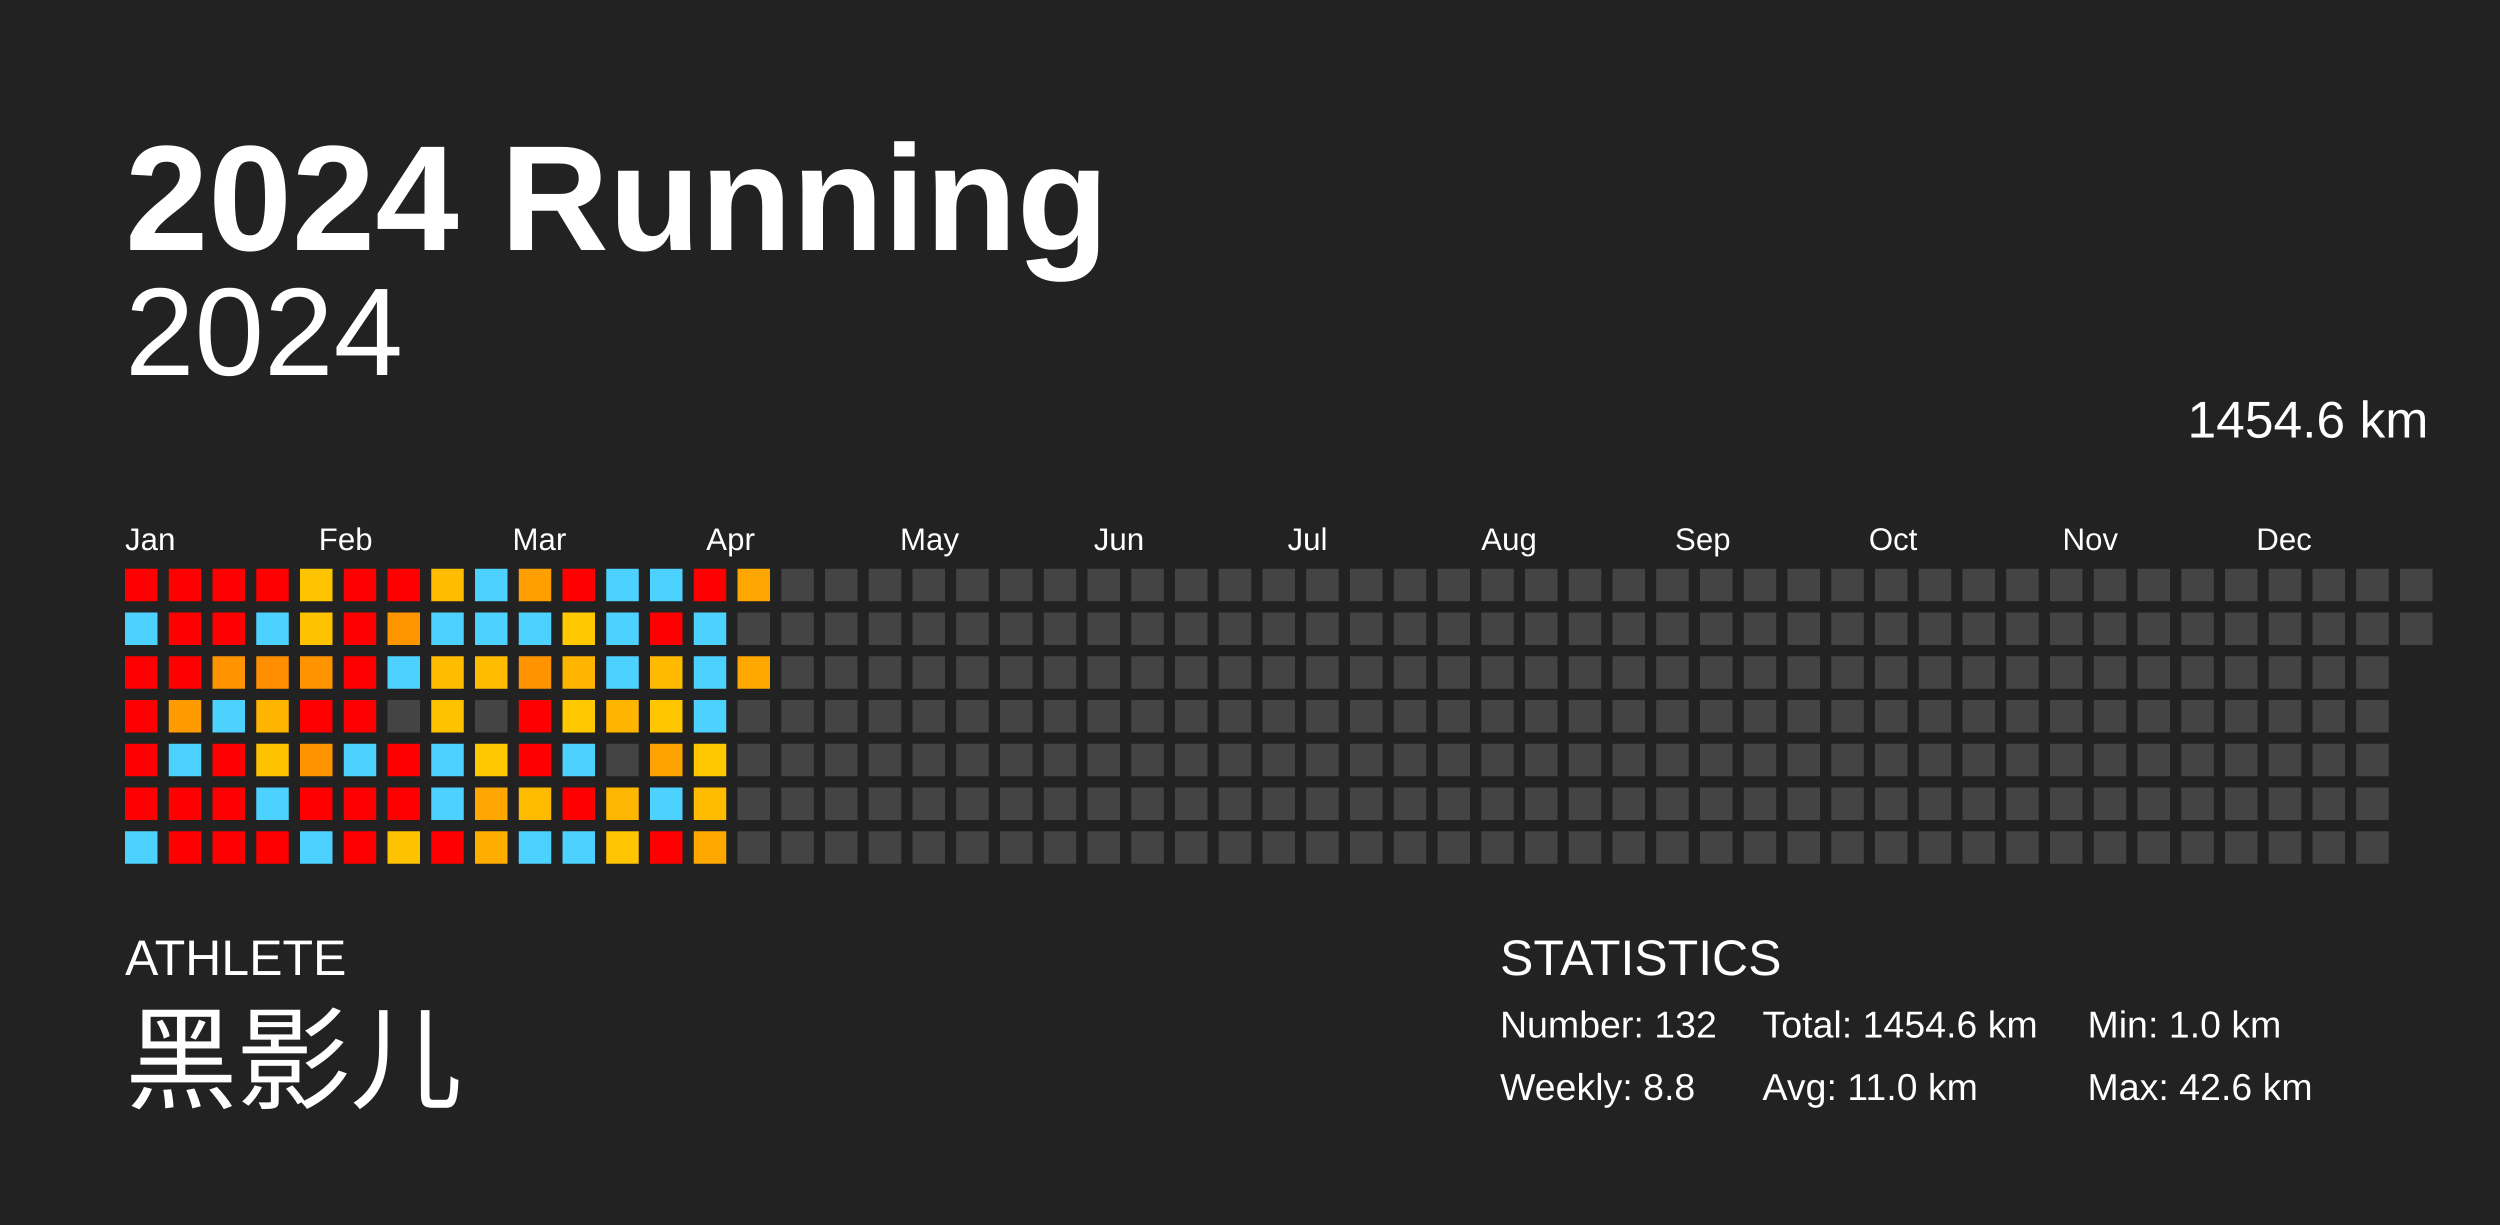
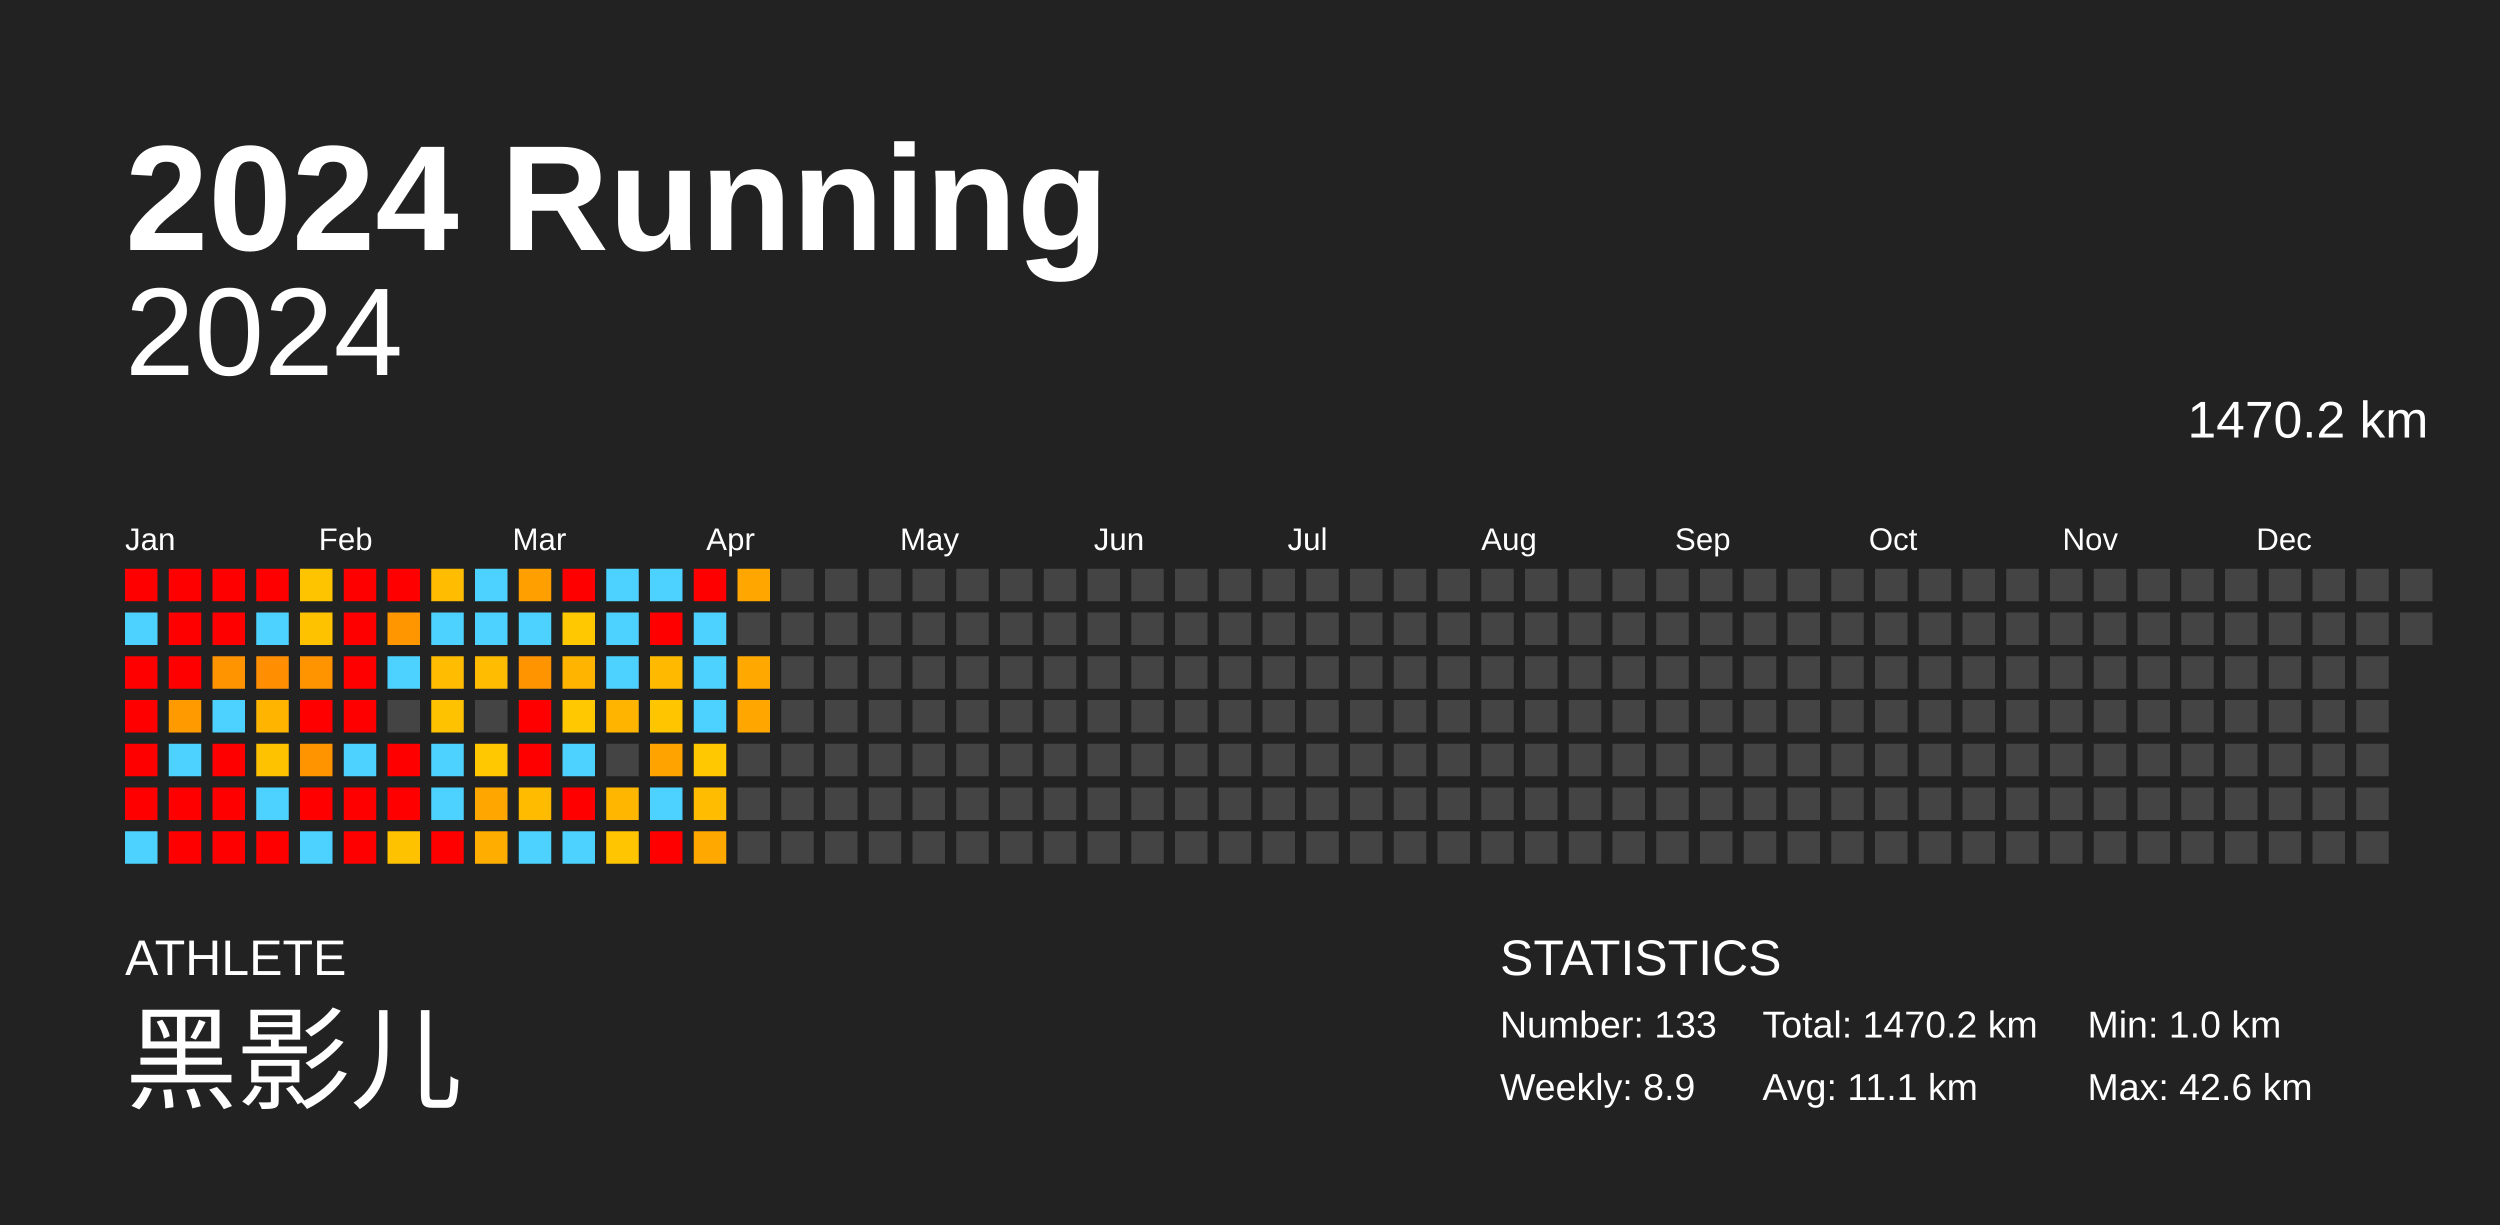
<svg xmlns="http://www.w3.org/2000/svg" baseProfile="full" height="98mm" version="1.1" viewBox="0,0,200,98" width="200mm">
  <defs />
  <rect fill="#222222" height="98" width="200" x="0" y="0" />
  <text fill="#FFFFFF" style="font-size:12px; font-family:Arial; font-weight:bold;" x="10" y="20">2024 Running</text>
  <text fill="#FFFFFF" style="font-size:4px; font-family:Arial" x="10" y="78">ATHLETE</text>
  <text fill="#FFFFFF" style="font-size:9px; font-family:Arial" x="10" y="88">黑影儿</text>
  <text fill="#FFFFFF" style="font-size:4px; font-family:Arial" x="120" y="78">STATISTICS</text>
-   <text fill="#FFFFFF" style="font-size:3px; font-family:Arial" x="120" y="83">Number: 132</text>
-   <text fill="#FFFFFF" style="font-size:3px; font-family:Arial" x="120" y="88">Weekly: 8.8</text>
-   <text fill="#FFFFFF" style="font-size:3px; font-family:Arial" x="141" y="83">Total: 1454.6 km</text>
-   <text fill="#FFFFFF" style="font-size:3px; font-family:Arial" x="141" y="88">Avg: 11.0 km</text>
+   <text fill="#FFFFFF" style="font-size:3px; font-family:Arial" x="120" y="83">Number: 133</text>
+   <text fill="#FFFFFF" style="font-size:3px; font-family:Arial" x="120" y="88">Weekly: 8.9</text>
+   <text fill="#FFFFFF" style="font-size:3px; font-family:Arial" x="141" y="83">Total: 1470.2 km</text>
+   <text fill="#FFFFFF" style="font-size:3px; font-family:Arial" x="141" y="88">Avg: 11.1 km</text>
  <text fill="#FFFFFF" style="font-size:3px; font-family:Arial" x="167" y="83">Min: 1.0 km</text>
  <text fill="#FFFFFF" style="font-size:3px; font-family:Arial" x="167" y="88">Max: 42.6 km</text>
  <text alignment-baseline="hanging" fill="#FFFFFF" style="font-size:10.0px; font-family:Arial;" x="10" y="30">2024</text>
-   <text alignment-baseline="hanging" fill="#FFFFFF" style="font-size:4.125px; font-family:Arial;" x="175" y="35">1454.6 km</text>
+   <text alignment-baseline="hanging" fill="#FFFFFF" style="font-size:4.125px; font-family:Arial;" x="175" y="35">1470.2 km</text>
  <text fill="#FFFFFF" style="font-size:2.5px; font-family:Arial" x="10.0" y="44">Jan</text>
  <text fill="#FFFFFF" style="font-size:2.5px; font-family:Arial" x="25.5" y="44">Feb</text>
  <text fill="#FFFFFF" style="font-size:2.5px; font-family:Arial" x="41.0" y="44">Mar</text>
  <text fill="#FFFFFF" style="font-size:2.5px; font-family:Arial" x="56.5" y="44">Apr</text>
  <text fill="#FFFFFF" style="font-size:2.5px; font-family:Arial" x="72.0" y="44">May</text>
  <text fill="#FFFFFF" style="font-size:2.5px; font-family:Arial" x="87.5" y="44">Jun</text>
  <text fill="#FFFFFF" style="font-size:2.5px; font-family:Arial" x="103.0" y="44">Jul</text>
  <text fill="#FFFFFF" style="font-size:2.5px; font-family:Arial" x="118.5" y="44">Aug</text>
  <text fill="#FFFFFF" style="font-size:2.5px; font-family:Arial" x="134.0" y="44">Sep</text>
  <text fill="#FFFFFF" style="font-size:2.5px; font-family:Arial" x="149.5" y="44">Oct</text>
  <text fill="#FFFFFF" style="font-size:2.5px; font-family:Arial" x="165.0" y="44">Nov</text>
  <text fill="#FFFFFF" style="font-size:2.5px; font-family:Arial" x="180.5" y="44">Dec</text>
  <rect fill="red" height="2.6" width="2.6" x="10.0" y="45.5" />
  <rect fill="#4dd2ff" height="2.6" width="2.6" x="10.0" y="49.0" />
  <rect fill="red" height="2.6" width="2.6" x="10.0" y="52.5" />
  <rect fill="red" height="2.6" width="2.6" x="10.0" y="56.0" />
  <rect fill="red" height="2.6" width="2.6" x="10.0" y="59.5" />
  <rect fill="red" height="2.6" width="2.6" x="10.0" y="63.0" />
  <rect fill="#4dd2ff" height="2.6" width="2.6" x="10.0" y="66.5" />
  <rect fill="red" height="2.6" width="2.6" x="13.5" y="45.5" />
  <rect fill="red" height="2.6" width="2.6" x="13.5" y="49.0" />
  <rect fill="red" height="2.6" width="2.6" x="13.5" y="52.5" />
  <rect fill="#ff9b00" height="2.6" width="2.6" x="13.5" y="56.0" />
  <rect fill="#4dd2ff" height="2.6" width="2.6" x="13.5" y="59.5" />
  <rect fill="red" height="2.6" width="2.6" x="13.5" y="63.0" />
  <rect fill="red" height="2.6" width="2.6" x="13.5" y="66.5" />
  <rect fill="red" height="2.6" width="2.6" x="17.0" y="45.5" />
  <rect fill="red" height="2.6" width="2.6" x="17.0" y="49.0" />
  <rect fill="#ff9400" height="2.6" width="2.6" x="17.0" y="52.5" />
  <rect fill="#4dd2ff" height="2.6" width="2.6" x="17.0" y="56.0" />
  <rect fill="red" height="2.6" width="2.6" x="17.0" y="59.5" />
  <rect fill="red" height="2.6" width="2.6" x="17.0" y="63.0" />
  <rect fill="red" height="2.6" width="2.6" x="17.0" y="66.5" />
  <rect fill="red" height="2.6" width="2.6" x="20.5" y="45.5" />
  <rect fill="#4dd2ff" height="2.6" width="2.6" x="20.5" y="49.0" />
  <rect fill="#ff8f00" height="2.6" width="2.6" x="20.5" y="52.5" />
  <rect fill="#ffb500" height="2.6" width="2.6" x="20.5" y="56.0" />
  <rect fill="#ffc200" height="2.6" width="2.6" x="20.5" y="59.5" />
  <rect fill="#4dd2ff" height="2.6" width="2.6" x="20.5" y="63.0" />
  <rect fill="red" height="2.6" width="2.6" x="20.5" y="66.5" />
  <rect fill="#ffc400" height="2.6" width="2.6" x="24.0" y="45.5" />
  <rect fill="#ffc200" height="2.6" width="2.6" x="24.0" y="49.0" />
  <rect fill="#ff9400" height="2.6" width="2.6" x="24.0" y="52.5" />
  <rect fill="red" height="2.6" width="2.6" x="24.0" y="56.0" />
  <rect fill="#ff9300" height="2.6" width="2.6" x="24.0" y="59.5" />
  <rect fill="red" height="2.6" width="2.6" x="24.0" y="63.0" />
  <rect fill="#4dd2ff" height="2.6" width="2.6" x="24.0" y="66.5" />
  <rect fill="red" height="2.6" width="2.6" x="27.5" y="45.5" />
  <rect fill="red" height="2.6" width="2.6" x="27.5" y="49.0" />
  <rect fill="red" height="2.6" width="2.6" x="27.5" y="52.5" />
  <rect fill="red" height="2.6" width="2.6" x="27.5" y="56.0" />
  <rect fill="#4dd2ff" height="2.6" width="2.6" x="27.5" y="59.5" />
  <rect fill="red" height="2.6" width="2.6" x="27.5" y="63.0" />
  <rect fill="red" height="2.6" width="2.6" x="27.5" y="66.5" />
  <rect fill="red" height="2.6" width="2.6" x="31.0" y="45.5" />
  <rect fill="#ff9600" height="2.6" width="2.6" x="31.0" y="49.0" />
  <rect fill="#4dd2ff" height="2.6" width="2.6" x="31.0" y="52.5" />
  <rect fill="#444444" height="2.6" width="2.6" x="31.0" y="56.0" />
  <rect fill="red" height="2.6" width="2.6" x="31.0" y="59.5" />
  <rect fill="red" height="2.6" width="2.6" x="31.0" y="63.0" />
  <rect fill="#ffc200" height="2.6" width="2.6" x="31.0" y="66.5" />
  <rect fill="#ffbc00" height="2.6" width="2.6" x="34.5" y="45.5" />
  <rect fill="#4dd2ff" height="2.6" width="2.6" x="34.5" y="49.0" />
  <rect fill="#ffbc00" height="2.6" width="2.6" x="34.5" y="52.5" />
  <rect fill="#ffc200" height="2.6" width="2.6" x="34.5" y="56.0" />
  <rect fill="#4dd2ff" height="2.6" width="2.6" x="34.5" y="59.5" />
  <rect fill="#4dd2ff" height="2.6" width="2.6" x="34.5" y="63.0" />
  <rect fill="red" height="2.6" width="2.6" x="34.5" y="66.5" />
  <rect fill="#4dd2ff" height="2.6" width="2.6" x="38.0" y="45.5" />
  <rect fill="#4dd2ff" height="2.6" width="2.6" x="38.0" y="49.0" />
  <rect fill="#ffbc00" height="2.6" width="2.6" x="38.0" y="52.5" />
  <rect fill="#444444" height="2.6" width="2.6" x="38.0" y="56.0" />
  <rect fill="#ffc800" height="2.6" width="2.6" x="38.0" y="59.5" />
  <rect fill="#ffa700" height="2.6" width="2.6" x="38.0" y="63.0" />
  <rect fill="#ffae00" height="2.6" width="2.6" x="38.0" y="66.5" />
  <rect fill="#ffa000" height="2.6" width="2.6" x="41.5" y="45.5" />
  <rect fill="#4dd2ff" height="2.6" width="2.6" x="41.5" y="49.0" />
  <rect fill="#ff9300" height="2.6" width="2.6" x="41.5" y="52.5" />
  <rect fill="red" height="2.6" width="2.6" x="41.5" y="56.0" />
  <rect fill="red" height="2.6" width="2.6" x="41.5" y="59.5" />
  <rect fill="#ffbb00" height="2.6" width="2.6" x="41.5" y="63.0" />
  <rect fill="#4dd2ff" height="2.6" width="2.6" x="41.5" y="66.5" />
  <rect fill="red" height="2.6" width="2.6" x="45.0" y="45.5" />
  <rect fill="#ffc800" height="2.6" width="2.6" x="45.0" y="49.0" />
  <rect fill="#ffb500" height="2.6" width="2.6" x="45.0" y="52.5" />
  <rect fill="#ffc800" height="2.6" width="2.6" x="45.0" y="56.0" />
  <rect fill="#4dd2ff" height="2.6" width="2.6" x="45.0" y="59.5" />
  <rect fill="red" height="2.6" width="2.6" x="45.0" y="63.0" />
  <rect fill="#4dd2ff" height="2.6" width="2.6" x="45.0" y="66.5" />
  <rect fill="#4dd2ff" height="2.6" width="2.6" x="48.5" y="45.5" />
  <rect fill="#4dd2ff" height="2.6" width="2.6" x="48.5" y="49.0" />
  <rect fill="#4dd2ff" height="2.6" width="2.6" x="48.5" y="52.5" />
  <rect fill="#ffb500" height="2.6" width="2.6" x="48.5" y="56.0" />
  <rect fill="#444444" height="2.6" width="2.6" x="48.5" y="59.5" />
  <rect fill="#ffb600" height="2.6" width="2.6" x="48.5" y="63.0" />
  <rect fill="#ffc500" height="2.6" width="2.6" x="48.5" y="66.5" />
  <rect fill="#4dd2ff" height="2.6" width="2.6" x="52.0" y="45.5" />
  <rect fill="red" height="2.6" width="2.6" x="52.0" y="49.0" />
  <rect fill="#ffba00" height="2.6" width="2.6" x="52.0" y="52.5" />
  <rect fill="#ffc600" height="2.6" width="2.6" x="52.0" y="56.0" />
  <rect fill="#ffa300" height="2.6" width="2.6" x="52.0" y="59.5" />
  <rect fill="#4dd2ff" height="2.6" width="2.6" x="52.0" y="63.0" />
  <rect fill="red" height="2.6" width="2.6" x="52.0" y="66.5" />
  <rect fill="red" height="2.6" width="2.6" x="55.5" y="45.5" />
  <rect fill="#4dd2ff" height="2.6" width="2.6" x="55.5" y="49.0" />
  <rect fill="#4dd2ff" height="2.6" width="2.6" x="55.5" y="52.5" />
  <rect fill="#4dd2ff" height="2.6" width="2.6" x="55.5" y="56.0" />
  <rect fill="#ffc800" height="2.6" width="2.6" x="55.5" y="59.5" />
  <rect fill="#ffbc00" height="2.6" width="2.6" x="55.5" y="63.0" />
  <rect fill="#ffa900" height="2.6" width="2.6" x="55.5" y="66.5" />
  <rect fill="#ffa700" height="2.6" width="2.6" x="59.0" y="45.5" />
  <rect fill="#444444" height="2.6" width="2.6" x="59.0" y="49.0" />
  <rect fill="#ffa800" height="2.6" width="2.6" x="59.0" y="52.5" />
-   <rect fill="#444444" height="2.6" width="2.6" x="59.0" y="56.0" />
+   <rect fill="#ffa600" height="2.6" width="2.6" x="59.0" y="56.0" />
  <rect fill="#444444" height="2.6" width="2.6" x="59.0" y="59.5" />
  <rect fill="#444444" height="2.6" width="2.6" x="59.0" y="63.0" />
  <rect fill="#444444" height="2.6" width="2.6" x="59.0" y="66.5" />
  <rect fill="#444444" height="2.6" width="2.6" x="62.5" y="45.5" />
  <rect fill="#444444" height="2.6" width="2.6" x="62.5" y="49.0" />
  <rect fill="#444444" height="2.6" width="2.6" x="62.5" y="52.5" />
  <rect fill="#444444" height="2.6" width="2.6" x="62.5" y="56.0" />
  <rect fill="#444444" height="2.6" width="2.6" x="62.5" y="59.5" />
  <rect fill="#444444" height="2.6" width="2.6" x="62.5" y="63.0" />
  <rect fill="#444444" height="2.6" width="2.6" x="62.5" y="66.5" />
  <rect fill="#444444" height="2.6" width="2.6" x="66.0" y="45.5" />
  <rect fill="#444444" height="2.6" width="2.6" x="66.0" y="49.0" />
  <rect fill="#444444" height="2.6" width="2.6" x="66.0" y="52.5" />
  <rect fill="#444444" height="2.6" width="2.6" x="66.0" y="56.0" />
  <rect fill="#444444" height="2.6" width="2.6" x="66.0" y="59.5" />
  <rect fill="#444444" height="2.6" width="2.6" x="66.0" y="63.0" />
  <rect fill="#444444" height="2.6" width="2.6" x="66.0" y="66.5" />
  <rect fill="#444444" height="2.6" width="2.6" x="69.5" y="45.5" />
  <rect fill="#444444" height="2.6" width="2.6" x="69.5" y="49.0" />
  <rect fill="#444444" height="2.6" width="2.6" x="69.5" y="52.5" />
  <rect fill="#444444" height="2.6" width="2.6" x="69.5" y="56.0" />
  <rect fill="#444444" height="2.6" width="2.6" x="69.5" y="59.5" />
  <rect fill="#444444" height="2.6" width="2.6" x="69.5" y="63.0" />
  <rect fill="#444444" height="2.6" width="2.6" x="69.5" y="66.5" />
  <rect fill="#444444" height="2.6" width="2.6" x="73.0" y="45.5" />
  <rect fill="#444444" height="2.6" width="2.6" x="73.0" y="49.0" />
  <rect fill="#444444" height="2.6" width="2.6" x="73.0" y="52.5" />
  <rect fill="#444444" height="2.6" width="2.6" x="73.0" y="56.0" />
  <rect fill="#444444" height="2.6" width="2.6" x="73.0" y="59.5" />
  <rect fill="#444444" height="2.6" width="2.6" x="73.0" y="63.0" />
  <rect fill="#444444" height="2.6" width="2.6" x="73.0" y="66.5" />
  <rect fill="#444444" height="2.6" width="2.6" x="76.5" y="45.5" />
  <rect fill="#444444" height="2.6" width="2.6" x="76.5" y="49.0" />
  <rect fill="#444444" height="2.6" width="2.6" x="76.5" y="52.5" />
  <rect fill="#444444" height="2.6" width="2.6" x="76.5" y="56.0" />
  <rect fill="#444444" height="2.6" width="2.6" x="76.5" y="59.5" />
  <rect fill="#444444" height="2.6" width="2.6" x="76.5" y="63.0" />
  <rect fill="#444444" height="2.6" width="2.6" x="76.5" y="66.5" />
  <rect fill="#444444" height="2.6" width="2.6" x="80.0" y="45.5" />
  <rect fill="#444444" height="2.6" width="2.6" x="80.0" y="49.0" />
  <rect fill="#444444" height="2.6" width="2.6" x="80.0" y="52.5" />
  <rect fill="#444444" height="2.6" width="2.6" x="80.0" y="56.0" />
  <rect fill="#444444" height="2.6" width="2.6" x="80.0" y="59.5" />
  <rect fill="#444444" height="2.6" width="2.6" x="80.0" y="63.0" />
  <rect fill="#444444" height="2.6" width="2.6" x="80.0" y="66.5" />
  <rect fill="#444444" height="2.6" width="2.6" x="83.5" y="45.5" />
  <rect fill="#444444" height="2.6" width="2.6" x="83.5" y="49.0" />
  <rect fill="#444444" height="2.6" width="2.6" x="83.5" y="52.5" />
  <rect fill="#444444" height="2.6" width="2.6" x="83.5" y="56.0" />
  <rect fill="#444444" height="2.6" width="2.6" x="83.5" y="59.5" />
  <rect fill="#444444" height="2.6" width="2.6" x="83.5" y="63.0" />
  <rect fill="#444444" height="2.6" width="2.6" x="83.5" y="66.5" />
  <rect fill="#444444" height="2.6" width="2.6" x="87.0" y="45.5" />
  <rect fill="#444444" height="2.6" width="2.6" x="87.0" y="49.0" />
  <rect fill="#444444" height="2.6" width="2.6" x="87.0" y="52.5" />
  <rect fill="#444444" height="2.6" width="2.6" x="87.0" y="56.0" />
  <rect fill="#444444" height="2.6" width="2.6" x="87.0" y="59.5" />
  <rect fill="#444444" height="2.6" width="2.6" x="87.0" y="63.0" />
  <rect fill="#444444" height="2.6" width="2.6" x="87.0" y="66.5" />
  <rect fill="#444444" height="2.6" width="2.6" x="90.5" y="45.5" />
  <rect fill="#444444" height="2.6" width="2.6" x="90.5" y="49.0" />
  <rect fill="#444444" height="2.6" width="2.6" x="90.5" y="52.5" />
  <rect fill="#444444" height="2.6" width="2.6" x="90.5" y="56.0" />
  <rect fill="#444444" height="2.6" width="2.6" x="90.5" y="59.5" />
  <rect fill="#444444" height="2.6" width="2.6" x="90.5" y="63.0" />
  <rect fill="#444444" height="2.6" width="2.6" x="90.5" y="66.5" />
  <rect fill="#444444" height="2.6" width="2.6" x="94.0" y="45.5" />
  <rect fill="#444444" height="2.6" width="2.6" x="94.0" y="49.0" />
  <rect fill="#444444" height="2.6" width="2.6" x="94.0" y="52.5" />
  <rect fill="#444444" height="2.6" width="2.6" x="94.0" y="56.0" />
  <rect fill="#444444" height="2.6" width="2.6" x="94.0" y="59.5" />
  <rect fill="#444444" height="2.6" width="2.6" x="94.0" y="63.0" />
  <rect fill="#444444" height="2.6" width="2.6" x="94.0" y="66.5" />
  <rect fill="#444444" height="2.6" width="2.6" x="97.5" y="45.5" />
  <rect fill="#444444" height="2.6" width="2.6" x="97.5" y="49.0" />
  <rect fill="#444444" height="2.6" width="2.6" x="97.5" y="52.5" />
  <rect fill="#444444" height="2.6" width="2.6" x="97.5" y="56.0" />
  <rect fill="#444444" height="2.6" width="2.6" x="97.5" y="59.5" />
  <rect fill="#444444" height="2.6" width="2.6" x="97.5" y="63.0" />
  <rect fill="#444444" height="2.6" width="2.6" x="97.5" y="66.5" />
  <rect fill="#444444" height="2.6" width="2.6" x="101.0" y="45.5" />
  <rect fill="#444444" height="2.6" width="2.6" x="101.0" y="49.0" />
  <rect fill="#444444" height="2.6" width="2.6" x="101.0" y="52.5" />
  <rect fill="#444444" height="2.6" width="2.6" x="101.0" y="56.0" />
  <rect fill="#444444" height="2.6" width="2.6" x="101.0" y="59.5" />
  <rect fill="#444444" height="2.6" width="2.6" x="101.0" y="63.0" />
  <rect fill="#444444" height="2.6" width="2.6" x="101.0" y="66.5" />
  <rect fill="#444444" height="2.6" width="2.6" x="104.5" y="45.5" />
  <rect fill="#444444" height="2.6" width="2.6" x="104.5" y="49.0" />
  <rect fill="#444444" height="2.6" width="2.6" x="104.5" y="52.5" />
  <rect fill="#444444" height="2.6" width="2.6" x="104.5" y="56.0" />
  <rect fill="#444444" height="2.6" width="2.6" x="104.5" y="59.5" />
  <rect fill="#444444" height="2.6" width="2.6" x="104.5" y="63.0" />
  <rect fill="#444444" height="2.6" width="2.6" x="104.5" y="66.5" />
  <rect fill="#444444" height="2.6" width="2.6" x="108.0" y="45.5" />
  <rect fill="#444444" height="2.6" width="2.6" x="108.0" y="49.0" />
  <rect fill="#444444" height="2.6" width="2.6" x="108.0" y="52.5" />
  <rect fill="#444444" height="2.6" width="2.6" x="108.0" y="56.0" />
  <rect fill="#444444" height="2.6" width="2.6" x="108.0" y="59.5" />
  <rect fill="#444444" height="2.6" width="2.6" x="108.0" y="63.0" />
  <rect fill="#444444" height="2.6" width="2.6" x="108.0" y="66.5" />
  <rect fill="#444444" height="2.6" width="2.6" x="111.5" y="45.5" />
  <rect fill="#444444" height="2.6" width="2.6" x="111.5" y="49.0" />
  <rect fill="#444444" height="2.6" width="2.6" x="111.5" y="52.5" />
  <rect fill="#444444" height="2.6" width="2.6" x="111.5" y="56.0" />
  <rect fill="#444444" height="2.6" width="2.6" x="111.5" y="59.5" />
  <rect fill="#444444" height="2.6" width="2.6" x="111.5" y="63.0" />
  <rect fill="#444444" height="2.6" width="2.6" x="111.5" y="66.5" />
  <rect fill="#444444" height="2.6" width="2.6" x="115.0" y="45.5" />
  <rect fill="#444444" height="2.6" width="2.6" x="115.0" y="49.0" />
  <rect fill="#444444" height="2.6" width="2.6" x="115.0" y="52.5" />
  <rect fill="#444444" height="2.6" width="2.6" x="115.0" y="56.0" />
  <rect fill="#444444" height="2.6" width="2.6" x="115.0" y="59.5" />
  <rect fill="#444444" height="2.6" width="2.6" x="115.0" y="63.0" />
  <rect fill="#444444" height="2.6" width="2.6" x="115.0" y="66.5" />
  <rect fill="#444444" height="2.6" width="2.6" x="118.5" y="45.5" />
  <rect fill="#444444" height="2.6" width="2.6" x="118.5" y="49.0" />
  <rect fill="#444444" height="2.6" width="2.6" x="118.5" y="52.5" />
  <rect fill="#444444" height="2.6" width="2.6" x="118.5" y="56.0" />
  <rect fill="#444444" height="2.6" width="2.6" x="118.5" y="59.5" />
  <rect fill="#444444" height="2.6" width="2.6" x="118.5" y="63.0" />
  <rect fill="#444444" height="2.6" width="2.6" x="118.5" y="66.5" />
  <rect fill="#444444" height="2.6" width="2.6" x="122.0" y="45.5" />
  <rect fill="#444444" height="2.6" width="2.6" x="122.0" y="49.0" />
  <rect fill="#444444" height="2.6" width="2.6" x="122.0" y="52.5" />
  <rect fill="#444444" height="2.6" width="2.6" x="122.0" y="56.0" />
  <rect fill="#444444" height="2.6" width="2.6" x="122.0" y="59.5" />
  <rect fill="#444444" height="2.6" width="2.6" x="122.0" y="63.0" />
  <rect fill="#444444" height="2.6" width="2.6" x="122.0" y="66.5" />
  <rect fill="#444444" height="2.6" width="2.6" x="125.5" y="45.5" />
  <rect fill="#444444" height="2.6" width="2.6" x="125.5" y="49.0" />
  <rect fill="#444444" height="2.6" width="2.6" x="125.5" y="52.5" />
  <rect fill="#444444" height="2.6" width="2.6" x="125.5" y="56.0" />
  <rect fill="#444444" height="2.6" width="2.6" x="125.5" y="59.5" />
  <rect fill="#444444" height="2.6" width="2.6" x="125.5" y="63.0" />
  <rect fill="#444444" height="2.6" width="2.6" x="125.5" y="66.5" />
  <rect fill="#444444" height="2.6" width="2.6" x="129.0" y="45.5" />
  <rect fill="#444444" height="2.6" width="2.6" x="129.0" y="49.0" />
  <rect fill="#444444" height="2.6" width="2.6" x="129.0" y="52.5" />
  <rect fill="#444444" height="2.6" width="2.6" x="129.0" y="56.0" />
  <rect fill="#444444" height="2.6" width="2.6" x="129.0" y="59.5" />
  <rect fill="#444444" height="2.6" width="2.6" x="129.0" y="63.0" />
  <rect fill="#444444" height="2.6" width="2.6" x="129.0" y="66.5" />
  <rect fill="#444444" height="2.6" width="2.6" x="132.5" y="45.5" />
  <rect fill="#444444" height="2.6" width="2.6" x="132.5" y="49.0" />
  <rect fill="#444444" height="2.6" width="2.6" x="132.5" y="52.5" />
  <rect fill="#444444" height="2.6" width="2.6" x="132.5" y="56.0" />
  <rect fill="#444444" height="2.6" width="2.6" x="132.5" y="59.5" />
  <rect fill="#444444" height="2.6" width="2.6" x="132.5" y="63.0" />
  <rect fill="#444444" height="2.6" width="2.6" x="132.5" y="66.5" />
  <rect fill="#444444" height="2.6" width="2.6" x="136.0" y="45.5" />
  <rect fill="#444444" height="2.6" width="2.6" x="136.0" y="49.0" />
  <rect fill="#444444" height="2.6" width="2.6" x="136.0" y="52.5" />
  <rect fill="#444444" height="2.6" width="2.6" x="136.0" y="56.0" />
  <rect fill="#444444" height="2.6" width="2.6" x="136.0" y="59.5" />
  <rect fill="#444444" height="2.6" width="2.6" x="136.0" y="63.0" />
  <rect fill="#444444" height="2.6" width="2.6" x="136.0" y="66.5" />
  <rect fill="#444444" height="2.6" width="2.6" x="139.5" y="45.5" />
  <rect fill="#444444" height="2.6" width="2.6" x="139.5" y="49.0" />
  <rect fill="#444444" height="2.6" width="2.6" x="139.5" y="52.5" />
  <rect fill="#444444" height="2.6" width="2.6" x="139.5" y="56.0" />
  <rect fill="#444444" height="2.6" width="2.6" x="139.5" y="59.5" />
  <rect fill="#444444" height="2.6" width="2.6" x="139.5" y="63.0" />
  <rect fill="#444444" height="2.6" width="2.6" x="139.5" y="66.5" />
  <rect fill="#444444" height="2.6" width="2.6" x="143.0" y="45.5" />
  <rect fill="#444444" height="2.6" width="2.6" x="143.0" y="49.0" />
  <rect fill="#444444" height="2.6" width="2.6" x="143.0" y="52.5" />
  <rect fill="#444444" height="2.6" width="2.6" x="143.0" y="56.0" />
  <rect fill="#444444" height="2.6" width="2.6" x="143.0" y="59.5" />
  <rect fill="#444444" height="2.6" width="2.6" x="143.0" y="63.0" />
  <rect fill="#444444" height="2.6" width="2.6" x="143.0" y="66.5" />
  <rect fill="#444444" height="2.6" width="2.6" x="146.5" y="45.5" />
  <rect fill="#444444" height="2.6" width="2.6" x="146.5" y="49.0" />
  <rect fill="#444444" height="2.6" width="2.6" x="146.5" y="52.5" />
  <rect fill="#444444" height="2.6" width="2.6" x="146.5" y="56.0" />
  <rect fill="#444444" height="2.6" width="2.6" x="146.5" y="59.5" />
  <rect fill="#444444" height="2.6" width="2.6" x="146.5" y="63.0" />
  <rect fill="#444444" height="2.6" width="2.6" x="146.5" y="66.5" />
  <rect fill="#444444" height="2.6" width="2.6" x="150.0" y="45.5" />
  <rect fill="#444444" height="2.6" width="2.6" x="150.0" y="49.0" />
  <rect fill="#444444" height="2.6" width="2.6" x="150.0" y="52.5" />
  <rect fill="#444444" height="2.6" width="2.6" x="150.0" y="56.0" />
  <rect fill="#444444" height="2.6" width="2.6" x="150.0" y="59.5" />
  <rect fill="#444444" height="2.6" width="2.6" x="150.0" y="63.0" />
  <rect fill="#444444" height="2.6" width="2.6" x="150.0" y="66.5" />
  <rect fill="#444444" height="2.6" width="2.6" x="153.5" y="45.5" />
  <rect fill="#444444" height="2.6" width="2.6" x="153.5" y="49.0" />
  <rect fill="#444444" height="2.6" width="2.6" x="153.5" y="52.5" />
  <rect fill="#444444" height="2.6" width="2.6" x="153.5" y="56.0" />
  <rect fill="#444444" height="2.6" width="2.6" x="153.5" y="59.5" />
  <rect fill="#444444" height="2.6" width="2.6" x="153.5" y="63.0" />
  <rect fill="#444444" height="2.6" width="2.6" x="153.5" y="66.5" />
  <rect fill="#444444" height="2.6" width="2.6" x="157.0" y="45.5" />
  <rect fill="#444444" height="2.6" width="2.6" x="157.0" y="49.0" />
  <rect fill="#444444" height="2.6" width="2.6" x="157.0" y="52.5" />
  <rect fill="#444444" height="2.6" width="2.6" x="157.0" y="56.0" />
  <rect fill="#444444" height="2.6" width="2.6" x="157.0" y="59.5" />
  <rect fill="#444444" height="2.6" width="2.6" x="157.0" y="63.0" />
  <rect fill="#444444" height="2.6" width="2.6" x="157.0" y="66.5" />
  <rect fill="#444444" height="2.6" width="2.6" x="160.5" y="45.5" />
  <rect fill="#444444" height="2.6" width="2.6" x="160.5" y="49.0" />
  <rect fill="#444444" height="2.6" width="2.6" x="160.5" y="52.5" />
  <rect fill="#444444" height="2.6" width="2.6" x="160.5" y="56.0" />
  <rect fill="#444444" height="2.6" width="2.6" x="160.5" y="59.5" />
  <rect fill="#444444" height="2.6" width="2.6" x="160.5" y="63.0" />
  <rect fill="#444444" height="2.6" width="2.6" x="160.5" y="66.5" />
  <rect fill="#444444" height="2.6" width="2.6" x="164.0" y="45.5" />
  <rect fill="#444444" height="2.6" width="2.6" x="164.0" y="49.0" />
  <rect fill="#444444" height="2.6" width="2.6" x="164.0" y="52.5" />
  <rect fill="#444444" height="2.6" width="2.6" x="164.0" y="56.0" />
  <rect fill="#444444" height="2.6" width="2.6" x="164.0" y="59.5" />
  <rect fill="#444444" height="2.6" width="2.6" x="164.0" y="63.0" />
  <rect fill="#444444" height="2.6" width="2.6" x="164.0" y="66.5" />
  <rect fill="#444444" height="2.6" width="2.6" x="167.5" y="45.5" />
  <rect fill="#444444" height="2.6" width="2.6" x="167.5" y="49.0" />
  <rect fill="#444444" height="2.6" width="2.6" x="167.5" y="52.5" />
  <rect fill="#444444" height="2.6" width="2.6" x="167.5" y="56.0" />
  <rect fill="#444444" height="2.6" width="2.6" x="167.5" y="59.5" />
  <rect fill="#444444" height="2.6" width="2.6" x="167.5" y="63.0" />
  <rect fill="#444444" height="2.6" width="2.6" x="167.5" y="66.5" />
  <rect fill="#444444" height="2.6" width="2.6" x="171.0" y="45.5" />
  <rect fill="#444444" height="2.6" width="2.6" x="171.0" y="49.0" />
  <rect fill="#444444" height="2.6" width="2.6" x="171.0" y="52.5" />
  <rect fill="#444444" height="2.6" width="2.6" x="171.0" y="56.0" />
  <rect fill="#444444" height="2.6" width="2.6" x="171.0" y="59.5" />
  <rect fill="#444444" height="2.6" width="2.6" x="171.0" y="63.0" />
  <rect fill="#444444" height="2.6" width="2.6" x="171.0" y="66.5" />
  <rect fill="#444444" height="2.6" width="2.6" x="174.5" y="45.5" />
  <rect fill="#444444" height="2.6" width="2.6" x="174.5" y="49.0" />
  <rect fill="#444444" height="2.6" width="2.6" x="174.5" y="52.5" />
  <rect fill="#444444" height="2.6" width="2.6" x="174.5" y="56.0" />
  <rect fill="#444444" height="2.6" width="2.6" x="174.5" y="59.5" />
  <rect fill="#444444" height="2.6" width="2.6" x="174.5" y="63.0" />
  <rect fill="#444444" height="2.6" width="2.6" x="174.5" y="66.5" />
  <rect fill="#444444" height="2.6" width="2.6" x="178.0" y="45.5" />
  <rect fill="#444444" height="2.6" width="2.6" x="178.0" y="49.0" />
  <rect fill="#444444" height="2.6" width="2.6" x="178.0" y="52.5" />
  <rect fill="#444444" height="2.6" width="2.6" x="178.0" y="56.0" />
  <rect fill="#444444" height="2.6" width="2.6" x="178.0" y="59.5" />
  <rect fill="#444444" height="2.6" width="2.6" x="178.0" y="63.0" />
  <rect fill="#444444" height="2.6" width="2.6" x="178.0" y="66.5" />
  <rect fill="#444444" height="2.6" width="2.6" x="181.5" y="45.5" />
  <rect fill="#444444" height="2.6" width="2.6" x="181.5" y="49.0" />
  <rect fill="#444444" height="2.6" width="2.6" x="181.5" y="52.5" />
  <rect fill="#444444" height="2.6" width="2.6" x="181.5" y="56.0" />
  <rect fill="#444444" height="2.6" width="2.6" x="181.5" y="59.5" />
  <rect fill="#444444" height="2.6" width="2.6" x="181.5" y="63.0" />
  <rect fill="#444444" height="2.6" width="2.6" x="181.5" y="66.5" />
  <rect fill="#444444" height="2.6" width="2.6" x="185.0" y="45.5" />
  <rect fill="#444444" height="2.6" width="2.6" x="185.0" y="49.0" />
  <rect fill="#444444" height="2.6" width="2.6" x="185.0" y="52.5" />
  <rect fill="#444444" height="2.6" width="2.6" x="185.0" y="56.0" />
  <rect fill="#444444" height="2.6" width="2.6" x="185.0" y="59.5" />
  <rect fill="#444444" height="2.6" width="2.6" x="185.0" y="63.0" />
  <rect fill="#444444" height="2.6" width="2.6" x="185.0" y="66.5" />
  <rect fill="#444444" height="2.6" width="2.6" x="188.5" y="45.5" />
  <rect fill="#444444" height="2.6" width="2.6" x="188.5" y="49.0" />
  <rect fill="#444444" height="2.6" width="2.6" x="188.5" y="52.5" />
  <rect fill="#444444" height="2.6" width="2.6" x="188.5" y="56.0" />
  <rect fill="#444444" height="2.6" width="2.6" x="188.5" y="59.5" />
  <rect fill="#444444" height="2.6" width="2.6" x="188.5" y="63.0" />
  <rect fill="#444444" height="2.6" width="2.6" x="188.5" y="66.5" />
  <rect fill="#444444" height="2.6" width="2.6" x="192.0" y="45.5" />
  <rect fill="#444444" height="2.6" width="2.6" x="192.0" y="49.0" />
</svg>
